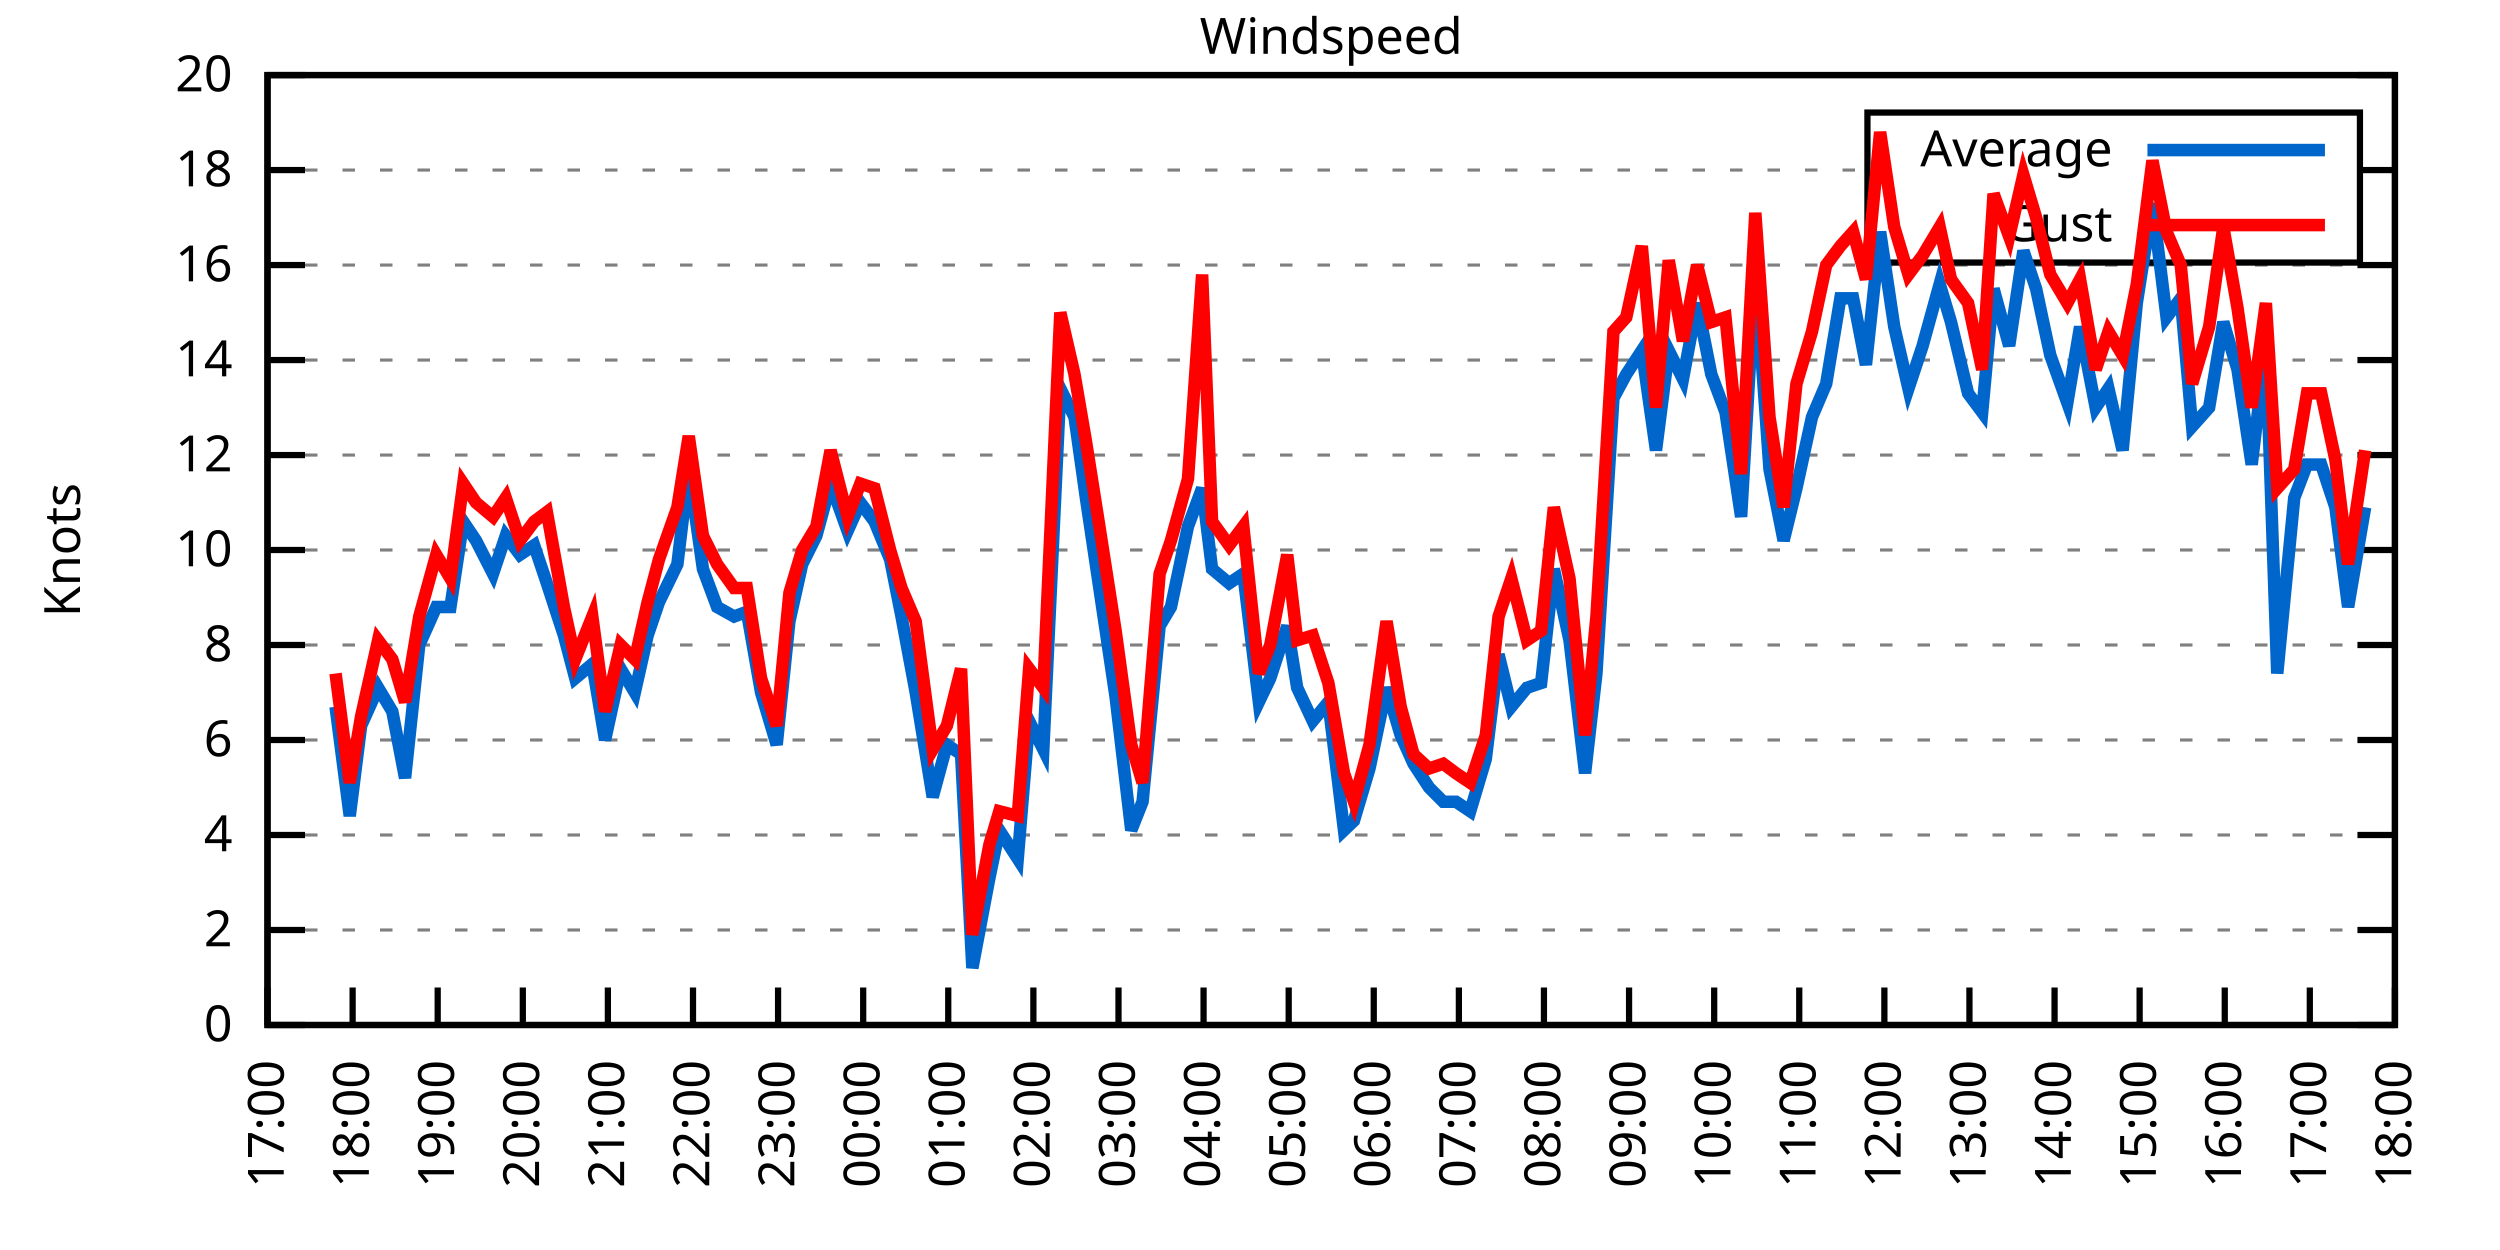
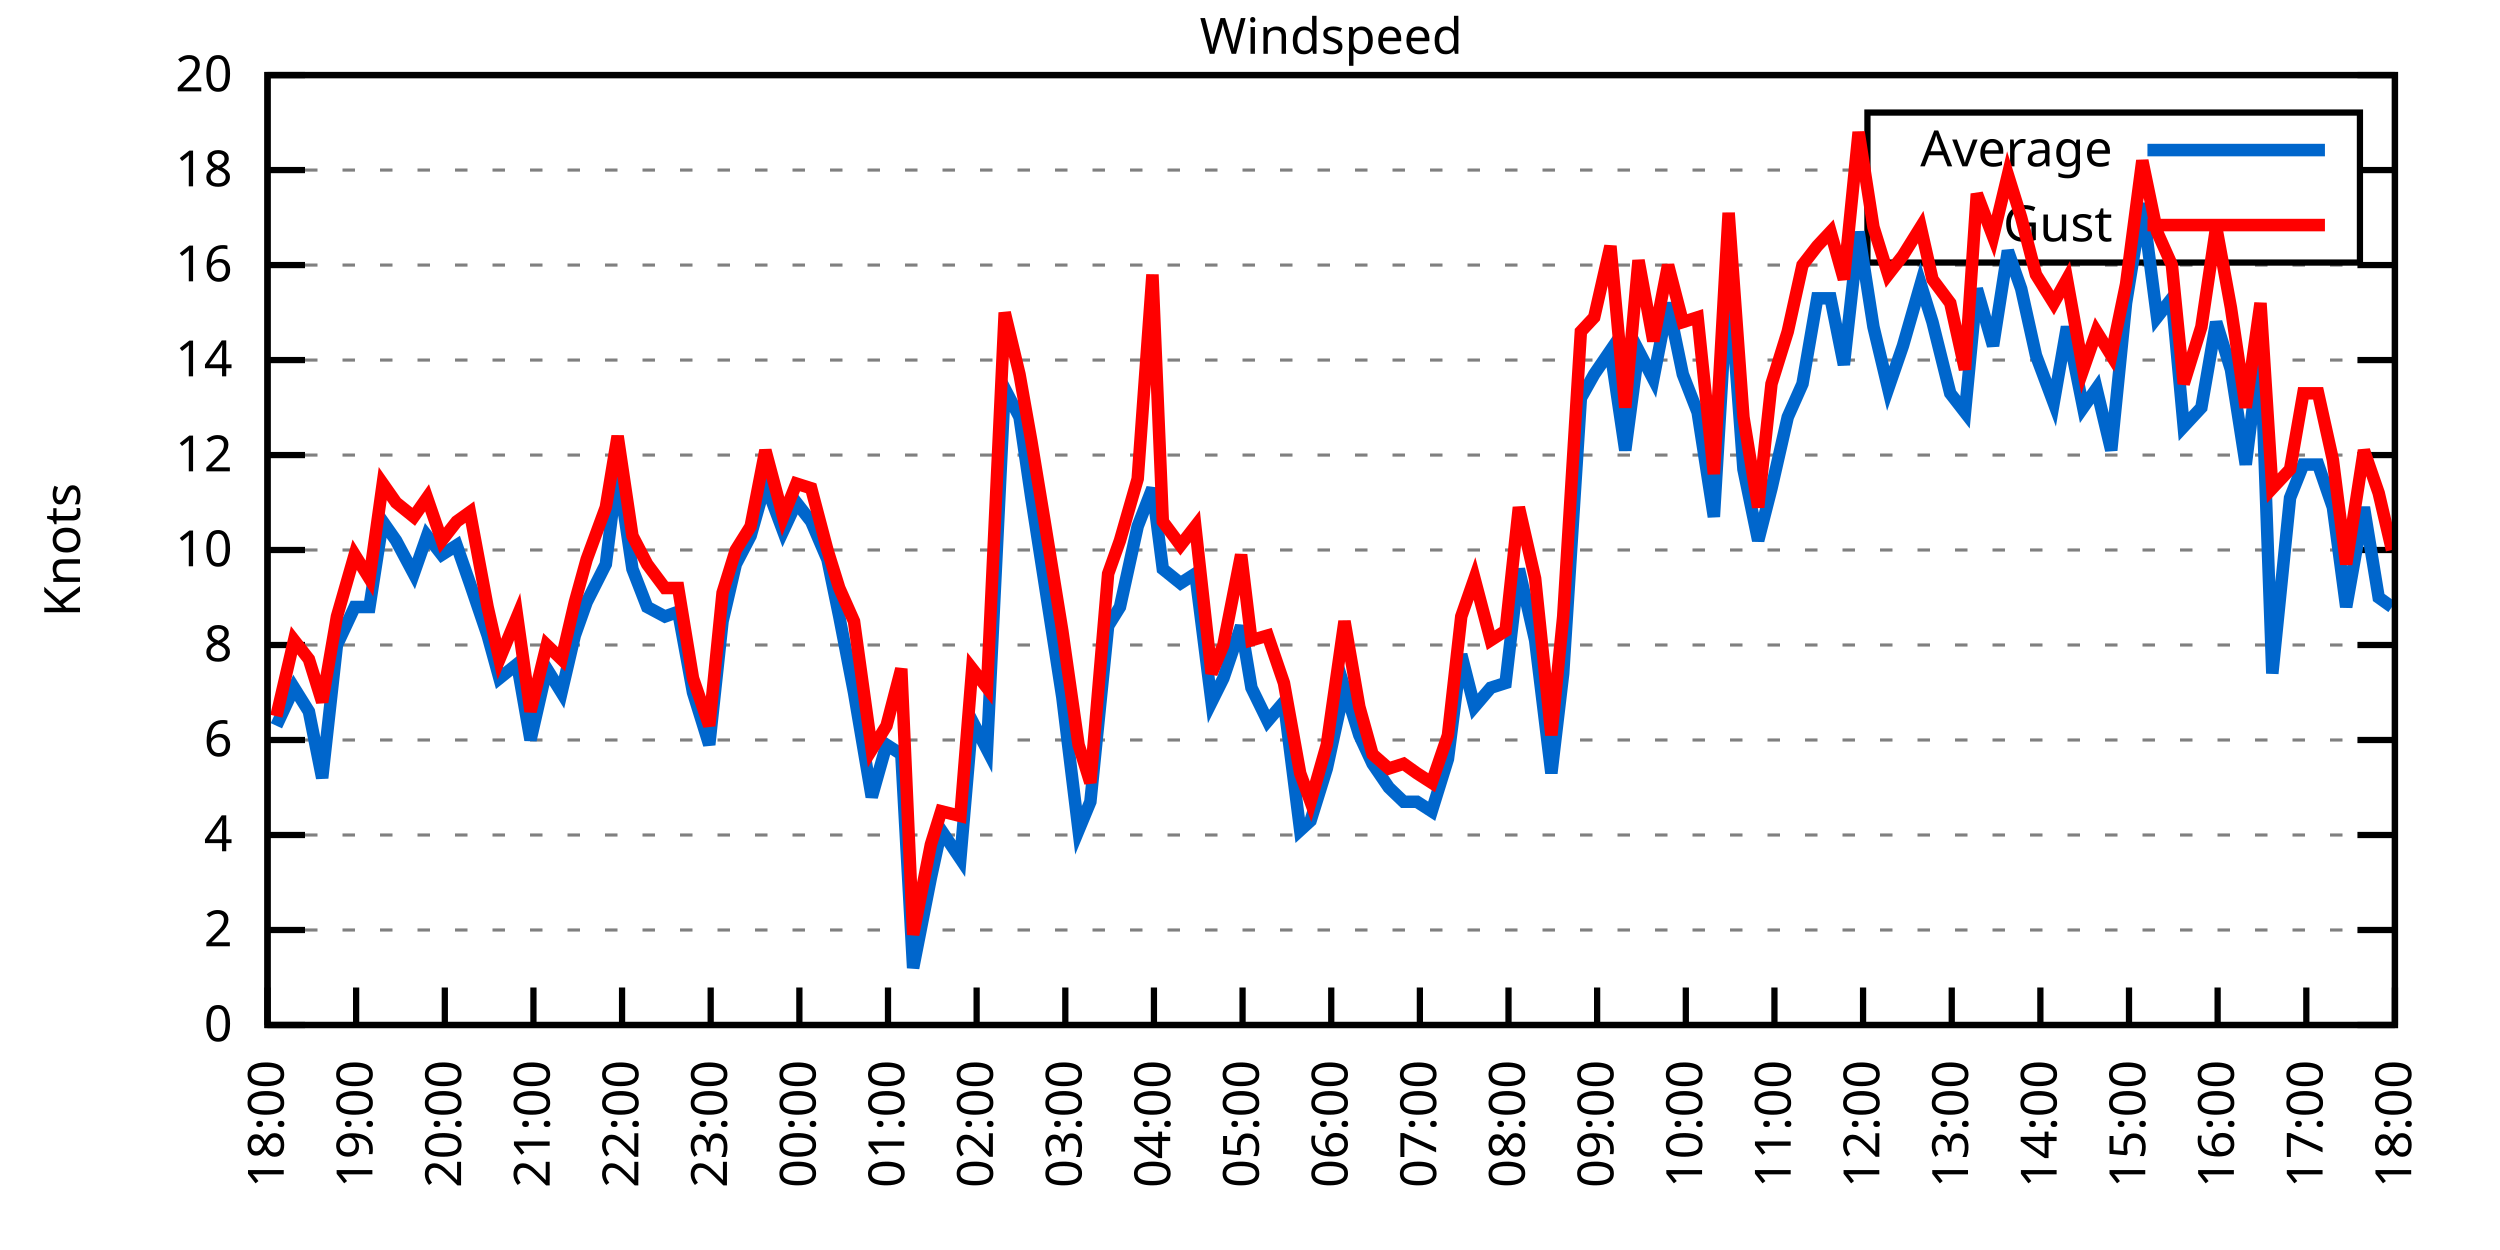
<svg xmlns="http://www.w3.org/2000/svg" xmlns:xlink="http://www.w3.org/1999/xlink" width="400" height="200" viewBox="0 0 400 200">
  <g id="gnuplot_canvas">
    <rect x="0" y="0" width="400" height="200" fill="none" />
    <defs>
      <circle id="gpDot" r="0.5" stroke-width="0.5" stroke="currentColor" />
      <path id="gpPt0" stroke-width="0.333" stroke="currentColor" d="M-1,0 h2 M0,-1 v2" />
      <path id="gpPt1" stroke-width="0.333" stroke="currentColor" d="M-1,-1 L1,1 M1,-1 L-1,1" />
      <path id="gpPt2" stroke-width="0.333" stroke="currentColor" d="M-1,0 L1,0 M0,-1 L0,1 M-1,-1 L1,1 M-1,1 L1,-1" />
      <rect id="gpPt3" stroke-width="0.333" stroke="currentColor" x="-1" y="-1" width="2" height="2" />
      <rect id="gpPt4" stroke-width="0.333" stroke="currentColor" fill="currentColor" x="-1" y="-1" width="2" height="2" />
      <circle id="gpPt5" stroke-width="0.333" stroke="currentColor" cx="0" cy="0" r="1" />
      <use xlink:href="#gpPt5" id="gpPt6" fill="currentColor" stroke="none" />
      <path id="gpPt7" stroke-width="0.333" stroke="currentColor" d="M0,-1.33 L-1.33,0.67 L1.33,0.67 z" />
      <use xlink:href="#gpPt7" id="gpPt8" fill="currentColor" stroke="none" />
      <use xlink:href="#gpPt7" id="gpPt9" stroke="currentColor" transform="rotate(180)" />
      <use xlink:href="#gpPt9" id="gpPt10" fill="currentColor" stroke="none" />
      <use xlink:href="#gpPt3" id="gpPt11" stroke="currentColor" transform="rotate(45)" />
      <use xlink:href="#gpPt11" id="gpPt12" fill="currentColor" stroke="none" />
      <path id="gpPt13" stroke-width="0.333" stroke="currentColor" d="M0,1.330 L1.265,0.411 L0.782,-1.067 L-0.782,-1.076 L-1.265,0.411 z" />
      <use xlink:href="#gpPt13" id="gpPt14" fill="currentColor" stroke="none" />
      <filter id="textbox" filterUnits="objectBoundingBox" x="0" y="0" height="1" width="1">
        <feFlood flood-color="white" flood-opacity="1" result="bgnd" />
        <feComposite in="SourceGraphic" in2="bgnd" operator="atop" />
      </filter>
      <filter id="greybox" filterUnits="objectBoundingBox" x="0" y="0" height="1" width="1">
        <feFlood flood-color="lightgrey" flood-opacity="1" result="grey" />
        <feComposite in="SourceGraphic" in2="grey" operator="atop" />
      </filter>
    </defs>
    <g fill="none" color="white" stroke="currentColor" stroke-width="1.00" stroke-linecap="butt" stroke-linejoin="miter">
</g>
    <g fill="none" color="black" stroke="currentColor" stroke-width="1.00" stroke-linecap="butt" stroke-linejoin="miter">
      <g stroke="none" shape-rendering="crispEdges">
        <polygon fill="rgb(255, 255, 255)" points="42.80,164.00 383.18,164.00 383.18,12.02 42.80,12.02 " />
      </g>
    </g>
    <g fill="none" color="black" stroke="currentColor" stroke-width="1.00" stroke-linecap="butt" stroke-linejoin="miter">
</g>
    <g fill="none" color="black" stroke="black" stroke-width="0.50" stroke-linecap="butt" stroke-linejoin="miter">
</g>
    <g fill="none" color="gray" stroke="currentColor" stroke-width="0.50" stroke-linecap="butt" stroke-linejoin="miter">
      <path stroke="gray" stroke-dasharray="2,4" class="gridline" d="M42.80,164.00 L383.19,164.00  " />
    </g>
    <g fill="none" color="gray" stroke="gray" stroke-width="1.00" stroke-linecap="butt" stroke-linejoin="miter">
</g>
    <g fill="none" color="black" stroke="currentColor" stroke-width="1.00" stroke-linecap="butt" stroke-linejoin="miter">
      <path stroke="black" d="M42.80,164.00 L48.80,164.00 M383.19,164.00 L377.19,164.00  " />
      <g transform="translate(37.20,166.60)" stroke="none" fill="black" font-family="Sans" font-size="8.00" text-anchor="end">
        <text>
          <tspan font-family="Sans"> 0</tspan>
        </text>
      </g>
    </g>
    <g fill="none" color="black" stroke="currentColor" stroke-width="1.00" stroke-linecap="butt" stroke-linejoin="miter">
</g>
    <g fill="none" color="black" stroke="black" stroke-width="0.50" stroke-linecap="butt" stroke-linejoin="miter">
</g>
    <g fill="none" color="gray" stroke="currentColor" stroke-width="0.50" stroke-linecap="butt" stroke-linejoin="miter">
      <path stroke="gray" stroke-dasharray="2,4" class="gridline" d="M42.80,148.80 L383.19,148.80  " />
    </g>
    <g fill="none" color="gray" stroke="gray" stroke-width="1.00" stroke-linecap="butt" stroke-linejoin="miter">
</g>
    <g fill="none" color="black" stroke="currentColor" stroke-width="1.00" stroke-linecap="butt" stroke-linejoin="miter">
      <path stroke="black" d="M42.80,148.80 L48.80,148.80 M383.19,148.80 L377.19,148.80  " />
      <g transform="translate(37.20,151.40)" stroke="none" fill="black" font-family="Sans" font-size="8.00" text-anchor="end">
        <text>
          <tspan font-family="Sans"> 2</tspan>
        </text>
      </g>
    </g>
    <g fill="none" color="black" stroke="currentColor" stroke-width="1.00" stroke-linecap="butt" stroke-linejoin="miter">
</g>
    <g fill="none" color="black" stroke="black" stroke-width="0.50" stroke-linecap="butt" stroke-linejoin="miter">
</g>
    <g fill="none" color="gray" stroke="currentColor" stroke-width="0.50" stroke-linecap="butt" stroke-linejoin="miter">
      <path stroke="gray" stroke-dasharray="2,4" class="gridline" d="M42.80,133.60 L383.19,133.60  " />
    </g>
    <g fill="none" color="gray" stroke="gray" stroke-width="1.00" stroke-linecap="butt" stroke-linejoin="miter">
</g>
    <g fill="none" color="black" stroke="currentColor" stroke-width="1.00" stroke-linecap="butt" stroke-linejoin="miter">
      <path stroke="black" d="M42.80,133.60 L48.80,133.60 M383.19,133.60 L377.19,133.60  " />
      <g transform="translate(37.20,136.20)" stroke="none" fill="black" font-family="Sans" font-size="8.00" text-anchor="end">
        <text>
          <tspan font-family="Sans"> 4</tspan>
        </text>
      </g>
    </g>
    <g fill="none" color="black" stroke="currentColor" stroke-width="1.00" stroke-linecap="butt" stroke-linejoin="miter">
</g>
    <g fill="none" color="black" stroke="black" stroke-width="0.50" stroke-linecap="butt" stroke-linejoin="miter">
</g>
    <g fill="none" color="gray" stroke="currentColor" stroke-width="0.50" stroke-linecap="butt" stroke-linejoin="miter">
      <path stroke="gray" stroke-dasharray="2,4" class="gridline" d="M42.80,118.40 L383.19,118.40  " />
    </g>
    <g fill="none" color="gray" stroke="gray" stroke-width="1.00" stroke-linecap="butt" stroke-linejoin="miter">
</g>
    <g fill="none" color="black" stroke="currentColor" stroke-width="1.00" stroke-linecap="butt" stroke-linejoin="miter">
      <path stroke="black" d="M42.80,118.40 L48.80,118.40 M383.19,118.40 L377.19,118.40  " />
      <g transform="translate(37.20,121.00)" stroke="none" fill="black" font-family="Sans" font-size="8.00" text-anchor="end">
        <text>
          <tspan font-family="Sans"> 6</tspan>
        </text>
      </g>
    </g>
    <g fill="none" color="black" stroke="currentColor" stroke-width="1.00" stroke-linecap="butt" stroke-linejoin="miter">
</g>
    <g fill="none" color="black" stroke="black" stroke-width="0.50" stroke-linecap="butt" stroke-linejoin="miter">
</g>
    <g fill="none" color="gray" stroke="currentColor" stroke-width="0.50" stroke-linecap="butt" stroke-linejoin="miter">
      <path stroke="gray" stroke-dasharray="2,4" class="gridline" d="M42.80,103.20 L383.19,103.20  " />
    </g>
    <g fill="none" color="gray" stroke="gray" stroke-width="1.00" stroke-linecap="butt" stroke-linejoin="miter">
</g>
    <g fill="none" color="black" stroke="currentColor" stroke-width="1.00" stroke-linecap="butt" stroke-linejoin="miter">
      <path stroke="black" d="M42.80,103.20 L48.80,103.20 M383.19,103.20 L377.19,103.20  " />
      <g transform="translate(37.20,105.80)" stroke="none" fill="black" font-family="Sans" font-size="8.00" text-anchor="end">
        <text>
          <tspan font-family="Sans"> 8</tspan>
        </text>
      </g>
    </g>
    <g fill="none" color="black" stroke="currentColor" stroke-width="1.00" stroke-linecap="butt" stroke-linejoin="miter">
</g>
    <g fill="none" color="black" stroke="black" stroke-width="0.50" stroke-linecap="butt" stroke-linejoin="miter">
</g>
    <g fill="none" color="gray" stroke="currentColor" stroke-width="0.50" stroke-linecap="butt" stroke-linejoin="miter">
      <path stroke="gray" stroke-dasharray="2,4" class="gridline" d="M42.80,88.00 L383.19,88.00  " />
    </g>
    <g fill="none" color="gray" stroke="gray" stroke-width="1.00" stroke-linecap="butt" stroke-linejoin="miter">
</g>
    <g fill="none" color="black" stroke="currentColor" stroke-width="1.00" stroke-linecap="butt" stroke-linejoin="miter">
      <path stroke="black" d="M42.80,88.00 L48.80,88.00 M383.19,88.00 L377.19,88.00  " />
      <g transform="translate(37.20,90.60)" stroke="none" fill="black" font-family="Sans" font-size="8.00" text-anchor="end">
        <text>
          <tspan font-family="Sans"> 10</tspan>
        </text>
      </g>
    </g>
    <g fill="none" color="black" stroke="currentColor" stroke-width="1.00" stroke-linecap="butt" stroke-linejoin="miter">
</g>
    <g fill="none" color="black" stroke="black" stroke-width="0.50" stroke-linecap="butt" stroke-linejoin="miter">
</g>
    <g fill="none" color="gray" stroke="currentColor" stroke-width="0.50" stroke-linecap="butt" stroke-linejoin="miter">
      <path stroke="gray" stroke-dasharray="2,4" class="gridline" d="M42.80,72.81 L383.19,72.81  " />
    </g>
    <g fill="none" color="gray" stroke="gray" stroke-width="1.00" stroke-linecap="butt" stroke-linejoin="miter">
</g>
    <g fill="none" color="black" stroke="currentColor" stroke-width="1.00" stroke-linecap="butt" stroke-linejoin="miter">
      <path stroke="black" d="M42.80,72.81 L48.80,72.81 M383.19,72.81 L377.19,72.81  " />
      <g transform="translate(37.20,75.41)" stroke="none" fill="black" font-family="Sans" font-size="8.00" text-anchor="end">
        <text>
          <tspan font-family="Sans"> 12</tspan>
        </text>
      </g>
    </g>
    <g fill="none" color="black" stroke="currentColor" stroke-width="1.00" stroke-linecap="butt" stroke-linejoin="miter">
</g>
    <g fill="none" color="black" stroke="black" stroke-width="0.50" stroke-linecap="butt" stroke-linejoin="miter">
</g>
    <g fill="none" color="gray" stroke="currentColor" stroke-width="0.50" stroke-linecap="butt" stroke-linejoin="miter">
      <path stroke="gray" stroke-dasharray="2,4" class="gridline" d="M42.80,57.61 L383.19,57.61  " />
    </g>
    <g fill="none" color="gray" stroke="gray" stroke-width="1.00" stroke-linecap="butt" stroke-linejoin="miter">
</g>
    <g fill="none" color="black" stroke="currentColor" stroke-width="1.00" stroke-linecap="butt" stroke-linejoin="miter">
      <path stroke="black" d="M42.80,57.61 L48.80,57.61 M383.19,57.61 L377.19,57.61  " />
      <g transform="translate(37.20,60.21)" stroke="none" fill="black" font-family="Sans" font-size="8.00" text-anchor="end">
        <text>
          <tspan font-family="Sans"> 14</tspan>
        </text>
      </g>
    </g>
    <g fill="none" color="black" stroke="currentColor" stroke-width="1.00" stroke-linecap="butt" stroke-linejoin="miter">
</g>
    <g fill="none" color="black" stroke="black" stroke-width="0.50" stroke-linecap="butt" stroke-linejoin="miter">
</g>
    <g fill="none" color="gray" stroke="currentColor" stroke-width="0.50" stroke-linecap="butt" stroke-linejoin="miter">
      <path stroke="gray" stroke-dasharray="2,4" class="gridline" d="M42.80,42.41 L383.19,42.41  " />
    </g>
    <g fill="none" color="gray" stroke="gray" stroke-width="1.00" stroke-linecap="butt" stroke-linejoin="miter">
</g>
    <g fill="none" color="black" stroke="currentColor" stroke-width="1.00" stroke-linecap="butt" stroke-linejoin="miter">
      <path stroke="black" d="M42.80,42.41 L48.80,42.41 M383.19,42.41 L377.19,42.41  " />
      <g transform="translate(37.20,45.01)" stroke="none" fill="black" font-family="Sans" font-size="8.00" text-anchor="end">
        <text>
          <tspan font-family="Sans"> 16</tspan>
        </text>
      </g>
    </g>
    <g fill="none" color="black" stroke="currentColor" stroke-width="1.00" stroke-linecap="butt" stroke-linejoin="miter">
</g>
    <g fill="none" color="black" stroke="black" stroke-width="0.50" stroke-linecap="butt" stroke-linejoin="miter">
</g>
    <g fill="none" color="gray" stroke="currentColor" stroke-width="0.50" stroke-linecap="butt" stroke-linejoin="miter">
      <path stroke="gray" stroke-dasharray="2,4" class="gridline" d="M42.80,27.21 L298.79,27.21 M377.59,27.21 L383.19,27.21  " />
    </g>
    <g fill="none" color="gray" stroke="gray" stroke-width="1.00" stroke-linecap="butt" stroke-linejoin="miter">
</g>
    <g fill="none" color="black" stroke="currentColor" stroke-width="1.00" stroke-linecap="butt" stroke-linejoin="miter">
      <path stroke="black" d="M42.80,27.21 L48.80,27.21 M383.19,27.21 L377.19,27.21  " />
      <g transform="translate(37.20,29.81)" stroke="none" fill="black" font-family="Sans" font-size="8.00" text-anchor="end">
        <text>
          <tspan font-family="Sans"> 18</tspan>
        </text>
      </g>
    </g>
    <g fill="none" color="black" stroke="currentColor" stroke-width="1.00" stroke-linecap="butt" stroke-linejoin="miter">
</g>
    <g fill="none" color="black" stroke="black" stroke-width="0.50" stroke-linecap="butt" stroke-linejoin="miter">
</g>
    <g fill="none" color="gray" stroke="currentColor" stroke-width="0.50" stroke-linecap="butt" stroke-linejoin="miter">
      <path stroke="gray" stroke-dasharray="2,4" class="gridline" d="M42.80,12.01 L383.19,12.01  " />
    </g>
    <g fill="none" color="gray" stroke="gray" stroke-width="1.00" stroke-linecap="butt" stroke-linejoin="miter">
</g>
    <g fill="none" color="black" stroke="currentColor" stroke-width="1.00" stroke-linecap="butt" stroke-linejoin="miter">
      <path stroke="black" d="M42.80,12.01 L48.80,12.01 M383.19,12.01 L377.19,12.01  " />
      <g transform="translate(37.20,14.61)" stroke="none" fill="black" font-family="Sans" font-size="8.00" text-anchor="end">
        <text>
          <tspan font-family="Sans"> 20</tspan>
        </text>
      </g>
    </g>
    <g fill="none" color="black" stroke="currentColor" stroke-width="1.00" stroke-linecap="butt" stroke-linejoin="miter">
      <path stroke="black" d="M42.80,164.00 L42.80,158.00  " />
      <g transform="translate(45.40,169.60) rotate(270.00)" stroke="none" fill="black" font-family="Sans" font-size="8.00" text-anchor="end">
        <text>
-           <tspan font-family="Sans">17:00</tspan>
-         </text>
-       </g>
-     </g>
-     <g fill="none" color="black" stroke="currentColor" stroke-width="1.00" stroke-linecap="butt" stroke-linejoin="miter">
-       <path stroke="black" d="M56.42,164.00 L56.42,158.00  " />
-       <g transform="translate(59.02,169.60) rotate(270.00)" stroke="none" fill="black" font-family="Sans" font-size="8.00" text-anchor="end">
-         <text>
          <tspan font-family="Sans">18:00</tspan>
        </text>
      </g>
    </g>
    <g fill="none" color="black" stroke="currentColor" stroke-width="1.00" stroke-linecap="butt" stroke-linejoin="miter">
-       <path stroke="black" d="M70.03,164.00 L70.03,158.00  " />
-       <g transform="translate(72.63,169.60) rotate(270.00)" stroke="none" fill="black" font-family="Sans" font-size="8.00" text-anchor="end">
+       <path stroke="black" d="M56.98,164.00 L56.98,158.00  " />
+       <g transform="translate(59.58,169.60) rotate(270.00)" stroke="none" fill="black" font-family="Sans" font-size="8.00" text-anchor="end">
        <text>
          <tspan font-family="Sans">19:00</tspan>
        </text>
      </g>
    </g>
    <g fill="none" color="black" stroke="currentColor" stroke-width="1.00" stroke-linecap="butt" stroke-linejoin="miter">
-       <path stroke="black" d="M83.65,164.00 L83.65,158.00  " />
-       <g transform="translate(86.25,169.60) rotate(270.00)" stroke="none" fill="black" font-family="Sans" font-size="8.00" text-anchor="end">
+       <path stroke="black" d="M71.17,164.00 L71.17,158.00  " />
+       <g transform="translate(73.77,169.60) rotate(270.00)" stroke="none" fill="black" font-family="Sans" font-size="8.00" text-anchor="end">
        <text>
          <tspan font-family="Sans">20:00</tspan>
        </text>
      </g>
    </g>
    <g fill="none" color="black" stroke="currentColor" stroke-width="1.00" stroke-linecap="butt" stroke-linejoin="miter">
-       <path stroke="black" d="M97.26,164.00 L97.26,158.00  " />
-       <g transform="translate(99.86,169.60) rotate(270.00)" stroke="none" fill="black" font-family="Sans" font-size="8.00" text-anchor="end">
+       <path stroke="black" d="M85.35,164.00 L85.35,158.00  " />
+       <g transform="translate(87.95,169.60) rotate(270.00)" stroke="none" fill="black" font-family="Sans" font-size="8.00" text-anchor="end">
        <text>
          <tspan font-family="Sans">21:00</tspan>
        </text>
      </g>
    </g>
    <g fill="none" color="black" stroke="currentColor" stroke-width="1.00" stroke-linecap="butt" stroke-linejoin="miter">
-       <path stroke="black" d="M110.88,164.00 L110.88,158.00  " />
-       <g transform="translate(113.48,169.60) rotate(270.00)" stroke="none" fill="black" font-family="Sans" font-size="8.00" text-anchor="end">
+       <path stroke="black" d="M99.53,164.00 L99.53,158.00  " />
+       <g transform="translate(102.13,169.60) rotate(270.00)" stroke="none" fill="black" font-family="Sans" font-size="8.00" text-anchor="end">
        <text>
          <tspan font-family="Sans">22:00</tspan>
        </text>
      </g>
    </g>
    <g fill="none" color="black" stroke="currentColor" stroke-width="1.00" stroke-linecap="butt" stroke-linejoin="miter">
-       <path stroke="black" d="M124.49,164.00 L124.49,158.00  " />
-       <g transform="translate(127.09,169.60) rotate(270.00)" stroke="none" fill="black" font-family="Sans" font-size="8.00" text-anchor="end">
+       <path stroke="black" d="M113.71,164.00 L113.71,158.00  " />
+       <g transform="translate(116.31,169.60) rotate(270.00)" stroke="none" fill="black" font-family="Sans" font-size="8.00" text-anchor="end">
        <text>
          <tspan font-family="Sans">23:00</tspan>
        </text>
      </g>
    </g>
    <g fill="none" color="black" stroke="currentColor" stroke-width="1.00" stroke-linecap="butt" stroke-linejoin="miter">
-       <path stroke="black" d="M138.11,164.00 L138.11,158.00  " />
-       <g transform="translate(140.71,169.60) rotate(270.00)" stroke="none" fill="black" font-family="Sans" font-size="8.00" text-anchor="end">
+       <path stroke="black" d="M127.90,164.00 L127.90,158.00  " />
+       <g transform="translate(130.50,169.60) rotate(270.00)" stroke="none" fill="black" font-family="Sans" font-size="8.00" text-anchor="end">
        <text>
          <tspan font-family="Sans">00:00</tspan>
        </text>
      </g>
    </g>
    <g fill="none" color="black" stroke="currentColor" stroke-width="1.00" stroke-linecap="butt" stroke-linejoin="miter">
-       <path stroke="black" d="M151.72,164.00 L151.72,158.00  " />
-       <g transform="translate(154.32,169.60) rotate(270.00)" stroke="none" fill="black" font-family="Sans" font-size="8.00" text-anchor="end">
+       <path stroke="black" d="M142.08,164.00 L142.08,158.00  " />
+       <g transform="translate(144.68,169.60) rotate(270.00)" stroke="none" fill="black" font-family="Sans" font-size="8.00" text-anchor="end">
        <text>
          <tspan font-family="Sans">01:00</tspan>
        </text>
      </g>
    </g>
    <g fill="none" color="black" stroke="currentColor" stroke-width="1.00" stroke-linecap="butt" stroke-linejoin="miter">
-       <path stroke="black" d="M165.34,164.00 L165.34,158.00  " />
-       <g transform="translate(167.94,169.60) rotate(270.00)" stroke="none" fill="black" font-family="Sans" font-size="8.00" text-anchor="end">
+       <path stroke="black" d="M156.26,164.00 L156.26,158.00  " />
+       <g transform="translate(158.86,169.60) rotate(270.00)" stroke="none" fill="black" font-family="Sans" font-size="8.00" text-anchor="end">
        <text>
          <tspan font-family="Sans">02:00</tspan>
        </text>
      </g>
    </g>
    <g fill="none" color="black" stroke="currentColor" stroke-width="1.00" stroke-linecap="butt" stroke-linejoin="miter">
-       <path stroke="black" d="M178.96,164.00 L178.96,158.00  " />
-       <g transform="translate(181.56,169.60) rotate(270.00)" stroke="none" fill="black" font-family="Sans" font-size="8.00" text-anchor="end">
+       <path stroke="black" d="M170.45,164.00 L170.45,158.00  " />
+       <g transform="translate(173.05,169.60) rotate(270.00)" stroke="none" fill="black" font-family="Sans" font-size="8.00" text-anchor="end">
        <text>
          <tspan font-family="Sans">03:00</tspan>
        </text>
      </g>
    </g>
    <g fill="none" color="black" stroke="currentColor" stroke-width="1.00" stroke-linecap="butt" stroke-linejoin="miter">
-       <path stroke="black" d="M192.57,164.00 L192.57,158.00  " />
-       <g transform="translate(195.17,169.60) rotate(270.00)" stroke="none" fill="black" font-family="Sans" font-size="8.00" text-anchor="end">
+       <path stroke="black" d="M184.63,164.00 L184.63,158.00  " />
+       <g transform="translate(187.23,169.60) rotate(270.00)" stroke="none" fill="black" font-family="Sans" font-size="8.00" text-anchor="end">
        <text>
          <tspan font-family="Sans">04:00</tspan>
        </text>
      </g>
    </g>
    <g fill="none" color="black" stroke="currentColor" stroke-width="1.00" stroke-linecap="butt" stroke-linejoin="miter">
-       <path stroke="black" d="M206.19,164.00 L206.19,158.00  " />
-       <g transform="translate(208.79,169.60) rotate(270.00)" stroke="none" fill="black" font-family="Sans" font-size="8.00" text-anchor="end">
+       <path stroke="black" d="M198.81,164.00 L198.81,158.00  " />
+       <g transform="translate(201.41,169.60) rotate(270.00)" stroke="none" fill="black" font-family="Sans" font-size="8.00" text-anchor="end">
        <text>
          <tspan font-family="Sans">05:00</tspan>
        </text>
      </g>
    </g>
    <g fill="none" color="black" stroke="currentColor" stroke-width="1.00" stroke-linecap="butt" stroke-linejoin="miter">
-       <path stroke="black" d="M219.80,164.00 L219.80,158.00  " />
-       <g transform="translate(222.40,169.60) rotate(270.00)" stroke="none" fill="black" font-family="Sans" font-size="8.00" text-anchor="end">
+       <path stroke="black" d="M213.00,164.00 L213.00,158.00  " />
+       <g transform="translate(215.60,169.60) rotate(270.00)" stroke="none" fill="black" font-family="Sans" font-size="8.00" text-anchor="end">
        <text>
          <tspan font-family="Sans">06:00</tspan>
        </text>
      </g>
    </g>
    <g fill="none" color="black" stroke="currentColor" stroke-width="1.00" stroke-linecap="butt" stroke-linejoin="miter">
-       <path stroke="black" d="M233.42,164.00 L233.42,158.00  " />
-       <g transform="translate(236.02,169.60) rotate(270.00)" stroke="none" fill="black" font-family="Sans" font-size="8.00" text-anchor="end">
+       <path stroke="black" d="M227.18,164.00 L227.18,158.00  " />
+       <g transform="translate(229.78,169.60) rotate(270.00)" stroke="none" fill="black" font-family="Sans" font-size="8.00" text-anchor="end">
        <text>
          <tspan font-family="Sans">07:00</tspan>
        </text>
      </g>
    </g>
    <g fill="none" color="black" stroke="currentColor" stroke-width="1.00" stroke-linecap="butt" stroke-linejoin="miter">
-       <path stroke="black" d="M247.03,164.00 L247.03,158.00  " />
-       <g transform="translate(249.63,169.60) rotate(270.00)" stroke="none" fill="black" font-family="Sans" font-size="8.00" text-anchor="end">
+       <path stroke="black" d="M241.36,164.00 L241.36,158.00  " />
+       <g transform="translate(243.96,169.60) rotate(270.00)" stroke="none" fill="black" font-family="Sans" font-size="8.00" text-anchor="end">
        <text>
          <tspan font-family="Sans">08:00</tspan>
        </text>
      </g>
    </g>
    <g fill="none" color="black" stroke="currentColor" stroke-width="1.00" stroke-linecap="butt" stroke-linejoin="miter">
-       <path stroke="black" d="M260.65,164.00 L260.65,158.00  " />
-       <g transform="translate(263.25,169.60) rotate(270.00)" stroke="none" fill="black" font-family="Sans" font-size="8.00" text-anchor="end">
+       <path stroke="black" d="M255.54,164.00 L255.54,158.00  " />
+       <g transform="translate(258.14,169.60) rotate(270.00)" stroke="none" fill="black" font-family="Sans" font-size="8.00" text-anchor="end">
        <text>
          <tspan font-family="Sans">09:00</tspan>
        </text>
      </g>
    </g>
    <g fill="none" color="black" stroke="currentColor" stroke-width="1.00" stroke-linecap="butt" stroke-linejoin="miter">
-       <path stroke="black" d="M274.27,164.00 L274.27,158.00  " />
-       <g transform="translate(276.87,169.60) rotate(270.00)" stroke="none" fill="black" font-family="Sans" font-size="8.00" text-anchor="end">
+       <path stroke="black" d="M269.73,164.00 L269.73,158.00  " />
+       <g transform="translate(272.33,169.60) rotate(270.00)" stroke="none" fill="black" font-family="Sans" font-size="8.00" text-anchor="end">
        <text>
          <tspan font-family="Sans">10:00</tspan>
        </text>
      </g>
    </g>
    <g fill="none" color="black" stroke="currentColor" stroke-width="1.00" stroke-linecap="butt" stroke-linejoin="miter">
-       <path stroke="black" d="M287.88,164.00 L287.88,158.00  " />
-       <g transform="translate(290.48,169.60) rotate(270.00)" stroke="none" fill="black" font-family="Sans" font-size="8.00" text-anchor="end">
+       <path stroke="black" d="M283.91,164.00 L283.91,158.00  " />
+       <g transform="translate(286.51,169.60) rotate(270.00)" stroke="none" fill="black" font-family="Sans" font-size="8.00" text-anchor="end">
        <text>
          <tspan font-family="Sans">11:00</tspan>
        </text>
      </g>
    </g>
    <g fill="none" color="black" stroke="currentColor" stroke-width="1.00" stroke-linecap="butt" stroke-linejoin="miter">
-       <path stroke="black" d="M301.50,164.00 L301.50,158.00  " />
-       <g transform="translate(304.10,169.60) rotate(270.00)" stroke="none" fill="black" font-family="Sans" font-size="8.00" text-anchor="end">
+       <path stroke="black" d="M298.09,164.00 L298.09,158.00  " />
+       <g transform="translate(300.69,169.60) rotate(270.00)" stroke="none" fill="black" font-family="Sans" font-size="8.00" text-anchor="end">
        <text>
          <tspan font-family="Sans">12:00</tspan>
        </text>
      </g>
    </g>
    <g fill="none" color="black" stroke="currentColor" stroke-width="1.00" stroke-linecap="butt" stroke-linejoin="miter">
-       <path stroke="black" d="M315.11,164.00 L315.11,158.00  " />
-       <g transform="translate(317.71,169.60) rotate(270.00)" stroke="none" fill="black" font-family="Sans" font-size="8.00" text-anchor="end">
+       <path stroke="black" d="M312.28,164.00 L312.28,158.00  " />
+       <g transform="translate(314.88,169.60) rotate(270.00)" stroke="none" fill="black" font-family="Sans" font-size="8.00" text-anchor="end">
        <text>
          <tspan font-family="Sans">13:00</tspan>
        </text>
      </g>
    </g>
    <g fill="none" color="black" stroke="currentColor" stroke-width="1.00" stroke-linecap="butt" stroke-linejoin="miter">
-       <path stroke="black" d="M328.73,164.00 L328.73,158.00  " />
-       <g transform="translate(331.33,169.60) rotate(270.00)" stroke="none" fill="black" font-family="Sans" font-size="8.00" text-anchor="end">
+       <path stroke="black" d="M326.46,164.00 L326.46,158.00  " />
+       <g transform="translate(329.06,169.60) rotate(270.00)" stroke="none" fill="black" font-family="Sans" font-size="8.00" text-anchor="end">
        <text>
          <tspan font-family="Sans">14:00</tspan>
        </text>
      </g>
    </g>
    <g fill="none" color="black" stroke="currentColor" stroke-width="1.00" stroke-linecap="butt" stroke-linejoin="miter">
-       <path stroke="black" d="M342.34,164.00 L342.34,158.00  " />
-       <g transform="translate(344.94,169.60) rotate(270.00)" stroke="none" fill="black" font-family="Sans" font-size="8.00" text-anchor="end">
+       <path stroke="black" d="M340.64,164.00 L340.64,158.00  " />
+       <g transform="translate(343.24,169.60) rotate(270.00)" stroke="none" fill="black" font-family="Sans" font-size="8.00" text-anchor="end">
        <text>
          <tspan font-family="Sans">15:00</tspan>
        </text>
      </g>
    </g>
    <g fill="none" color="black" stroke="currentColor" stroke-width="1.00" stroke-linecap="butt" stroke-linejoin="miter">
-       <path stroke="black" d="M355.96,164.00 L355.96,158.00  " />
-       <g transform="translate(358.56,169.60) rotate(270.00)" stroke="none" fill="black" font-family="Sans" font-size="8.00" text-anchor="end">
+       <path stroke="black" d="M354.82,164.00 L354.82,158.00  " />
+       <g transform="translate(357.42,169.60) rotate(270.00)" stroke="none" fill="black" font-family="Sans" font-size="8.00" text-anchor="end">
        <text>
          <tspan font-family="Sans">16:00</tspan>
        </text>
      </g>
    </g>
    <g fill="none" color="black" stroke="currentColor" stroke-width="1.00" stroke-linecap="butt" stroke-linejoin="miter">
-       <path stroke="black" d="M369.57,164.00 L369.57,158.00  " />
-       <g transform="translate(372.17,169.60) rotate(270.00)" stroke="none" fill="black" font-family="Sans" font-size="8.00" text-anchor="end">
+       <path stroke="black" d="M369.01,164.00 L369.01,158.00  " />
+       <g transform="translate(371.61,169.60) rotate(270.00)" stroke="none" fill="black" font-family="Sans" font-size="8.00" text-anchor="end">
        <text>
          <tspan font-family="Sans">17:00</tspan>
        </text>
      </g>
    </g>
    <g fill="none" color="black" stroke="currentColor" stroke-width="1.00" stroke-linecap="butt" stroke-linejoin="miter">
      <path stroke="black" d="M383.19,164.00 L383.19,158.00  " />
      <g transform="translate(385.79,169.60) rotate(270.00)" stroke="none" fill="black" font-family="Sans" font-size="8.00" text-anchor="end">
        <text>
          <tspan font-family="Sans">18:00</tspan>
        </text>
      </g>
    </g>
    <g fill="none" color="black" stroke="currentColor" stroke-width="1.00" stroke-linecap="butt" stroke-linejoin="miter">
</g>
    <g fill="none" color="black" stroke="currentColor" stroke-width="1.00" stroke-linecap="butt" stroke-linejoin="miter">
      <path stroke="black" d="M42.80,12.01 L42.80,164.00 L383.19,164.00 L383.19,12.01 L42.80,12.01 Z  " />
    </g>
    <g fill="none" color="black" stroke="currentColor" stroke-width="1.00" stroke-linecap="butt" stroke-linejoin="miter">
</g>
    <g fill="none" color="black" stroke="currentColor" stroke-width="1.00" stroke-linecap="butt" stroke-linejoin="miter">
      <path stroke="black" d="M298.79,42.01 L298.79,18.01 L377.59,18.01 L377.59,42.01 L298.79,42.01 Z  " />
    </g>
    <g id="Windspeed_plot_1">
      <g fill="none" color="white" stroke="black" stroke-width="2.00" stroke-linecap="butt" stroke-linejoin="miter">
</g>
      <g fill="none" color="black" stroke="currentColor" stroke-width="2.00" stroke-linecap="butt" stroke-linejoin="miter">
        <g transform="translate(337.99,26.61)" stroke="none" fill="black" font-family="Sans" font-size="8.00" text-anchor="end">
          <text>
            <tspan font-family="Sans">Average</tspan>
          </text>
        </g>
      </g>
      <g fill="none" color="black" stroke="currentColor" stroke-width="2.00" stroke-linecap="butt" stroke-linejoin="miter">
-         <path stroke="rgb(  0, 102, 204)" d="M343.59,24.01 L371.99,24.01 M53.69,113.08 L55.96,130.56 L57.78,116.12 L60.50,110.04 L62.77,113.84 L64.81,124.48   L67.08,103.20 L69.80,97.12 L72.07,97.12 L74.12,83.45 L76.16,86.49 L78.88,91.80 L80.92,85.73 L83.19,88.76   L85.46,87.25 L87.50,93.32 L90.23,101.68 L92.04,108.52 L94.77,106.24 L96.81,118.40 L99.30,107.00 L101.57,110.80   L103.62,101.68 L105.43,96.36 L108.38,90.28 L110.20,75.09 L112.47,91.04 L114.74,97.12 L117.46,98.64 L119.50,97.88   L121.77,110.80 L124.27,119.16 L126.31,99.40 L128.35,90.28 L130.62,85.73 L132.89,77.37 L135.61,84.97 L137.66,80.41   L139.92,83.45 L142.42,89.52 L144.24,98.64 L146.51,110.80 L149.23,127.52 L151.50,119.16 L153.77,120.68 L155.58,154.88   L158.31,140.44 L159.89,132.84 L162.84,137.40 L164.66,115.36 L166.93,119.92 L169.65,62.17 L171.92,66.73 L173.74,79.65   L175.78,93.32 L178.50,111.56 L181.00,132.84 L182.81,128.28 L185.54,100.16 L187.35,97.12 L190.08,84.21 L192.34,78.13   L193.93,91.04 L196.66,93.32 L198.93,91.80 L201.42,112.32 L203.24,108.52 L205.96,100.16 L207.55,110.04 L210.04,115.36   L212.54,112.32 L215.04,132.84 L216.63,131.32 L219.12,122.96 L221.85,110.04 L224.11,117.64 L226.16,122.20 L228.65,126.00   L230.92,128.28 L232.96,128.28 L235.23,129.80 L237.73,121.44 L239.77,104.72 L241.81,113.08 L244.31,110.04 L246.58,109.28   L248.62,91.04 L251.12,102.44 L253.61,123.72 L255.43,107.76 L258.15,63.69 L260.20,59.89 L262.69,56.09 L264.96,72.05   L267.00,56.09 L269.27,60.65 L271.54,48.49 L273.81,59.89 L276.08,65.97 L278.58,82.69 L280.85,43.17 L283.12,75.09   L285.38,86.49 L287.43,78.13 L289.92,66.73 L292.19,61.41 L294.46,47.73 L296.50,47.73 L298.55,58.37 L300.82,37.09   L303.08,52.29 L305.35,62.17 L307.62,55.33 L310.35,45.45 L312.16,51.53 L314.89,62.93 L317.15,65.97 L318.97,46.21   L321.47,55.33 L323.74,40.13 L325.78,46.21 L328.05,56.85 L330.77,64.45 L332.81,52.29 L335.31,65.21 L337.35,62.17   L339.62,72.05 L341.89,48.49 L344.39,32.53 L346.65,50.77 L348.92,47.73 L350.74,68.25 L353.46,65.21 L355.73,51.53   L358.00,59.13 L360.27,74.33 L362.54,55.33 L364.36,107.76 L367.08,79.65 L369.12,74.33 L371.39,74.33 L373.66,81.17   L375.70,97.12 L378.42,81.17  " />
+         <path stroke="rgb(  0, 102, 204)" d="M343.59,24.01 L371.99,24.01 M44.22,116.12 L47.05,110.04 L49.42,113.84 L51.55,124.48 L53.91,103.20 L56.75,97.12   L59.11,97.12 L61.24,83.45 L63.37,86.49 L66.20,91.80 L68.33,85.73 L70.69,88.76 L73.06,87.25 L75.18,93.32   L78.02,101.68 L79.91,108.52 L82.75,106.24 L84.88,118.40 L87.48,107.00 L89.84,110.80 L91.97,101.68 L93.86,96.36   L96.93,90.28 L98.82,75.09 L101.19,91.04 L103.55,97.12 L106.39,98.64 L108.51,97.88 L110.88,110.80 L113.48,119.16   L115.61,99.40 L117.73,90.28 L120.10,85.73 L122.46,77.37 L125.30,84.97 L127.42,80.41 L129.79,83.45 L132.39,89.52   L134.28,98.64 L136.64,110.80 L139.48,127.52 L141.84,119.16 L144.21,120.68 L146.10,154.88 L148.94,140.44 L150.59,132.84   L153.66,137.40 L155.55,115.36 L157.92,119.92 L160.75,62.17 L163.12,66.73 L165.01,79.65 L167.14,93.32 L169.97,111.56   L172.57,132.84 L174.46,128.28 L177.30,100.16 L179.19,97.12 L182.03,84.21 L184.39,78.13 L186.05,91.04 L188.88,93.32   L191.25,91.80 L193.85,112.32 L195.74,108.52 L198.58,100.16 L200.23,110.04 L202.83,115.36 L205.43,112.32 L208.03,132.84   L209.69,131.32 L212.29,122.96 L215.12,110.04 L217.49,117.64 L219.61,122.20 L222.21,126.00 L224.58,128.28 L226.71,128.28   L229.07,129.80 L231.67,121.44 L233.80,104.72 L235.92,113.08 L238.52,110.04 L240.89,109.28 L243.02,91.04 L245.62,102.44   L248.22,123.72 L250.11,107.76 L252.94,63.69 L255.07,59.89 L257.67,56.09 L260.04,72.05 L262.16,56.09 L264.53,60.65   L266.89,48.49 L269.25,59.89 L271.62,65.97 L274.22,82.69 L276.58,43.17 L278.95,75.09 L281.31,86.49 L283.44,78.13   L286.04,66.73 L288.40,61.41 L290.76,47.73 L292.89,47.73 L295.02,58.37 L297.38,37.09 L299.75,52.29 L302.11,62.17   L304.47,55.33 L307.31,45.45 L309.20,51.53 L312.04,62.93 L314.40,65.97 L316.29,46.21 L318.89,55.33 L321.26,40.13   L323.39,46.21 L325.75,56.85 L328.59,64.45 L330.71,52.29 L333.31,65.21 L335.44,62.17 L337.80,72.05 L340.17,48.49   L342.77,32.53 L345.13,50.77 L347.50,47.73 L349.39,68.25 L352.22,65.21 L354.59,51.53 L356.95,59.13 L359.32,74.33   L361.68,55.33 L363.57,107.76 L366.41,79.65 L368.53,74.33 L370.90,74.33 L373.26,81.17 L375.39,97.12 L378.23,81.17   L380.59,95.60 L382.72,97.12  " />
      </g>
    </g>
    <g id="Windspeed_plot_2">
      <g fill="none" color="black" stroke="currentColor" stroke-width="2.00" stroke-linecap="butt" stroke-linejoin="miter">
        <g transform="translate(337.99,38.61)" stroke="none" fill="black" font-family="Sans" font-size="8.00" text-anchor="end">
          <text>
            <tspan font-family="Sans">Gust</tspan>
          </text>
        </g>
      </g>
      <g fill="none" color="black" stroke="currentColor" stroke-width="2.00" stroke-linecap="butt" stroke-linejoin="miter">
-         <path stroke="rgb(255,   0,   0)" d="M343.59,36.01 L371.99,36.01 M53.69,107.76 L55.96,125.24 L57.78,114.60 L60.50,102.44 L62.77,105.48 L64.81,112.32   L67.08,98.64 L69.80,88.76 L72.07,92.56 L74.12,77.37 L76.16,80.41 L78.88,82.69 L80.92,79.65 L83.19,86.49   L85.46,83.45 L87.50,81.93 L90.23,97.12 L92.04,105.48 L94.77,98.64 L96.81,113.84 L99.30,103.20 L101.57,105.48   L103.62,96.36 L105.43,89.52 L108.38,81.17 L110.20,69.77 L112.47,85.73 L114.74,90.28 L117.46,94.08 L119.50,94.08   L121.77,108.52 L124.27,116.12 L126.31,94.84 L128.35,88.00 L130.62,84.21 L132.89,72.05 L135.61,82.69 L137.66,77.37   L139.92,78.13 L142.42,88.00 L144.24,94.08 L146.51,99.40 L149.23,119.92 L151.50,116.12 L153.77,107.00 L155.58,149.56   L158.31,135.12 L159.89,129.80 L162.84,130.56 L164.66,107.00 L166.93,110.04 L169.65,50.01 L171.92,59.89 L173.74,70.53   L175.78,83.45 L178.50,100.92 L181.00,119.16 L182.81,125.24 L185.54,91.80 L187.35,86.49 L190.08,76.61 L192.34,43.93   L193.93,83.45 L196.66,87.25 L198.93,84.21 L201.42,107.76 L203.24,103.20 L205.96,88.76 L207.55,102.44 L210.04,101.68   L212.54,109.28 L215.04,123.72 L216.63,128.28 L219.12,119.16 L221.85,99.40 L224.11,113.08 L226.16,120.68 L228.65,122.96   L230.92,122.20 L232.96,123.72 L235.23,125.24 L237.73,117.64 L239.77,98.64 L241.81,92.56 L244.31,102.44 L246.58,100.92   L248.62,81.17 L251.12,92.56 L253.61,117.64 L255.43,98.64 L258.15,53.05 L260.20,50.77 L262.69,39.37 L264.96,65.21   L267.00,41.65 L269.27,54.57 L271.54,42.41 L273.81,51.53 L276.08,50.77 L278.58,75.85 L280.85,34.05 L283.12,66.73   L285.38,81.17 L287.43,61.41 L289.92,53.05 L292.19,42.41 L294.46,39.37 L296.50,37.09 L298.55,44.69 L300.82,21.13   L303.08,36.33 L305.35,43.93 L307.62,40.89 L310.35,36.33 L312.16,44.69 L314.89,48.49 L317.15,59.13 L318.97,31.01   L321.47,37.85 L323.74,27.97 L325.78,34.81 L328.05,43.93 L330.77,48.49 L332.81,44.69 L335.31,59.13 L337.35,53.05   L339.62,56.85 L341.89,45.45 L344.39,25.69 L346.65,37.09 L348.92,42.41 L350.74,61.41 L353.46,52.29 L355.73,36.33   L358.00,49.25 L360.27,65.21 L362.54,48.49 L364.36,78.13 L367.08,75.09 L369.12,62.93 L371.39,62.93 L373.66,73.57   L375.70,90.28 L378.42,72.05  " />
+         <path stroke="rgb(255,   0,   0)" d="M343.59,36.01 L371.99,36.01 M44.22,114.60 L47.05,102.44 L49.42,105.48 L51.55,112.32 L53.91,98.64 L56.75,88.76   L59.11,92.56 L61.24,77.37 L63.37,80.41 L66.20,82.69 L68.33,79.65 L70.69,86.49 L73.06,83.45 L75.18,81.93   L78.02,97.12 L79.91,105.48 L82.75,98.64 L84.88,113.84 L87.48,103.20 L89.84,105.48 L91.97,96.36 L93.86,89.52   L96.93,81.17 L98.82,69.77 L101.19,85.73 L103.55,90.28 L106.39,94.08 L108.51,94.08 L110.88,108.52 L113.48,116.12   L115.61,94.84 L117.73,88.00 L120.10,84.21 L122.46,72.05 L125.30,82.69 L127.42,77.37 L129.79,78.13 L132.39,88.00   L134.28,94.08 L136.64,99.40 L139.48,119.92 L141.84,116.12 L144.21,107.00 L146.10,149.56 L148.94,135.12 L150.59,129.80   L153.66,130.56 L155.55,107.00 L157.92,110.04 L160.75,50.01 L163.12,59.89 L165.01,70.53 L167.14,83.45 L169.97,100.92   L172.57,119.16 L174.46,125.24 L177.30,91.80 L179.19,86.49 L182.03,76.61 L184.39,43.93 L186.05,83.45 L188.88,87.25   L191.25,84.21 L193.85,107.76 L195.74,103.20 L198.58,88.76 L200.23,102.44 L202.83,101.68 L205.43,109.28 L208.03,123.72   L209.69,128.28 L212.29,119.16 L215.12,99.40 L217.49,113.08 L219.61,120.68 L222.21,122.96 L224.58,122.20 L226.71,123.72   L229.07,125.24 L231.67,117.64 L233.80,98.64 L235.92,92.56 L238.52,102.44 L240.89,100.92 L243.02,81.17 L245.62,92.56   L248.22,117.64 L250.11,98.64 L252.94,53.05 L255.07,50.77 L257.67,39.37 L260.04,65.21 L262.16,41.65 L264.53,54.57   L266.89,42.41 L269.25,51.53 L271.62,50.77 L274.22,75.85 L276.58,34.05 L278.95,66.73 L281.31,81.17 L283.44,61.41   L286.04,53.05 L288.40,42.41 L290.76,39.37 L292.89,37.09 L295.02,44.69 L297.38,21.13 L299.75,36.33 L302.11,43.93   L304.47,40.89 L307.31,36.33 L309.20,44.69 L312.04,48.49 L314.40,59.13 L316.29,31.01 L318.89,37.85 L321.26,27.97   L323.39,34.81 L325.75,43.93 L328.59,48.49 L330.71,44.69 L333.31,59.13 L335.44,53.05 L337.80,56.85 L340.17,45.45   L342.77,25.69 L345.13,37.09 L347.50,42.41 L349.39,61.41 L352.22,52.29 L354.59,36.33 L356.95,49.25 L359.32,65.21   L361.68,48.49 L363.57,78.13 L366.41,75.09 L368.53,62.93 L370.90,62.93 L373.26,73.57 L375.39,90.28 L378.23,72.05   L380.59,78.89 L382.72,88.00  " />
      </g>
    </g>
    <g fill="none" color="black" stroke="currentColor" stroke-width="2.00" stroke-linecap="butt" stroke-linejoin="miter">
</g>
    <g fill="none" color="black" stroke="black" stroke-width="1.00" stroke-linecap="butt" stroke-linejoin="miter">
</g>
    <g fill="none" color="black" stroke="currentColor" stroke-width="1.00" stroke-linecap="butt" stroke-linejoin="miter">
      <path stroke="black" d="M42.80,12.01 L42.80,164.00 L383.19,164.00 L383.19,12.01 L42.80,12.01 Z  " />
      <g transform="translate(12.80,88.01) rotate(270.00)" stroke="none" fill="black" font-family="Sans" font-size="8.00" text-anchor="middle">
        <text>
          <tspan font-family="Sans">Knots</tspan>
        </text>
      </g>
    </g>
    <g fill="none" color="black" stroke="currentColor" stroke-width="1.00" stroke-linecap="butt" stroke-linejoin="miter">
</g>
    <g fill="none" color="black" stroke="currentColor" stroke-width="1.00" stroke-linecap="butt" stroke-linejoin="miter">
      <g transform="translate(212.99,8.61)" stroke="none" fill="black" font-family="Sans" font-size="8.00" text-anchor="middle">
        <text>
          <tspan font-family="Sans">Windspeed</tspan>
        </text>
      </g>
    </g>
    <g fill="none" color="black" stroke="currentColor" stroke-width="1.00" stroke-linecap="butt" stroke-linejoin="miter">
</g>
  </g>
</svg>
